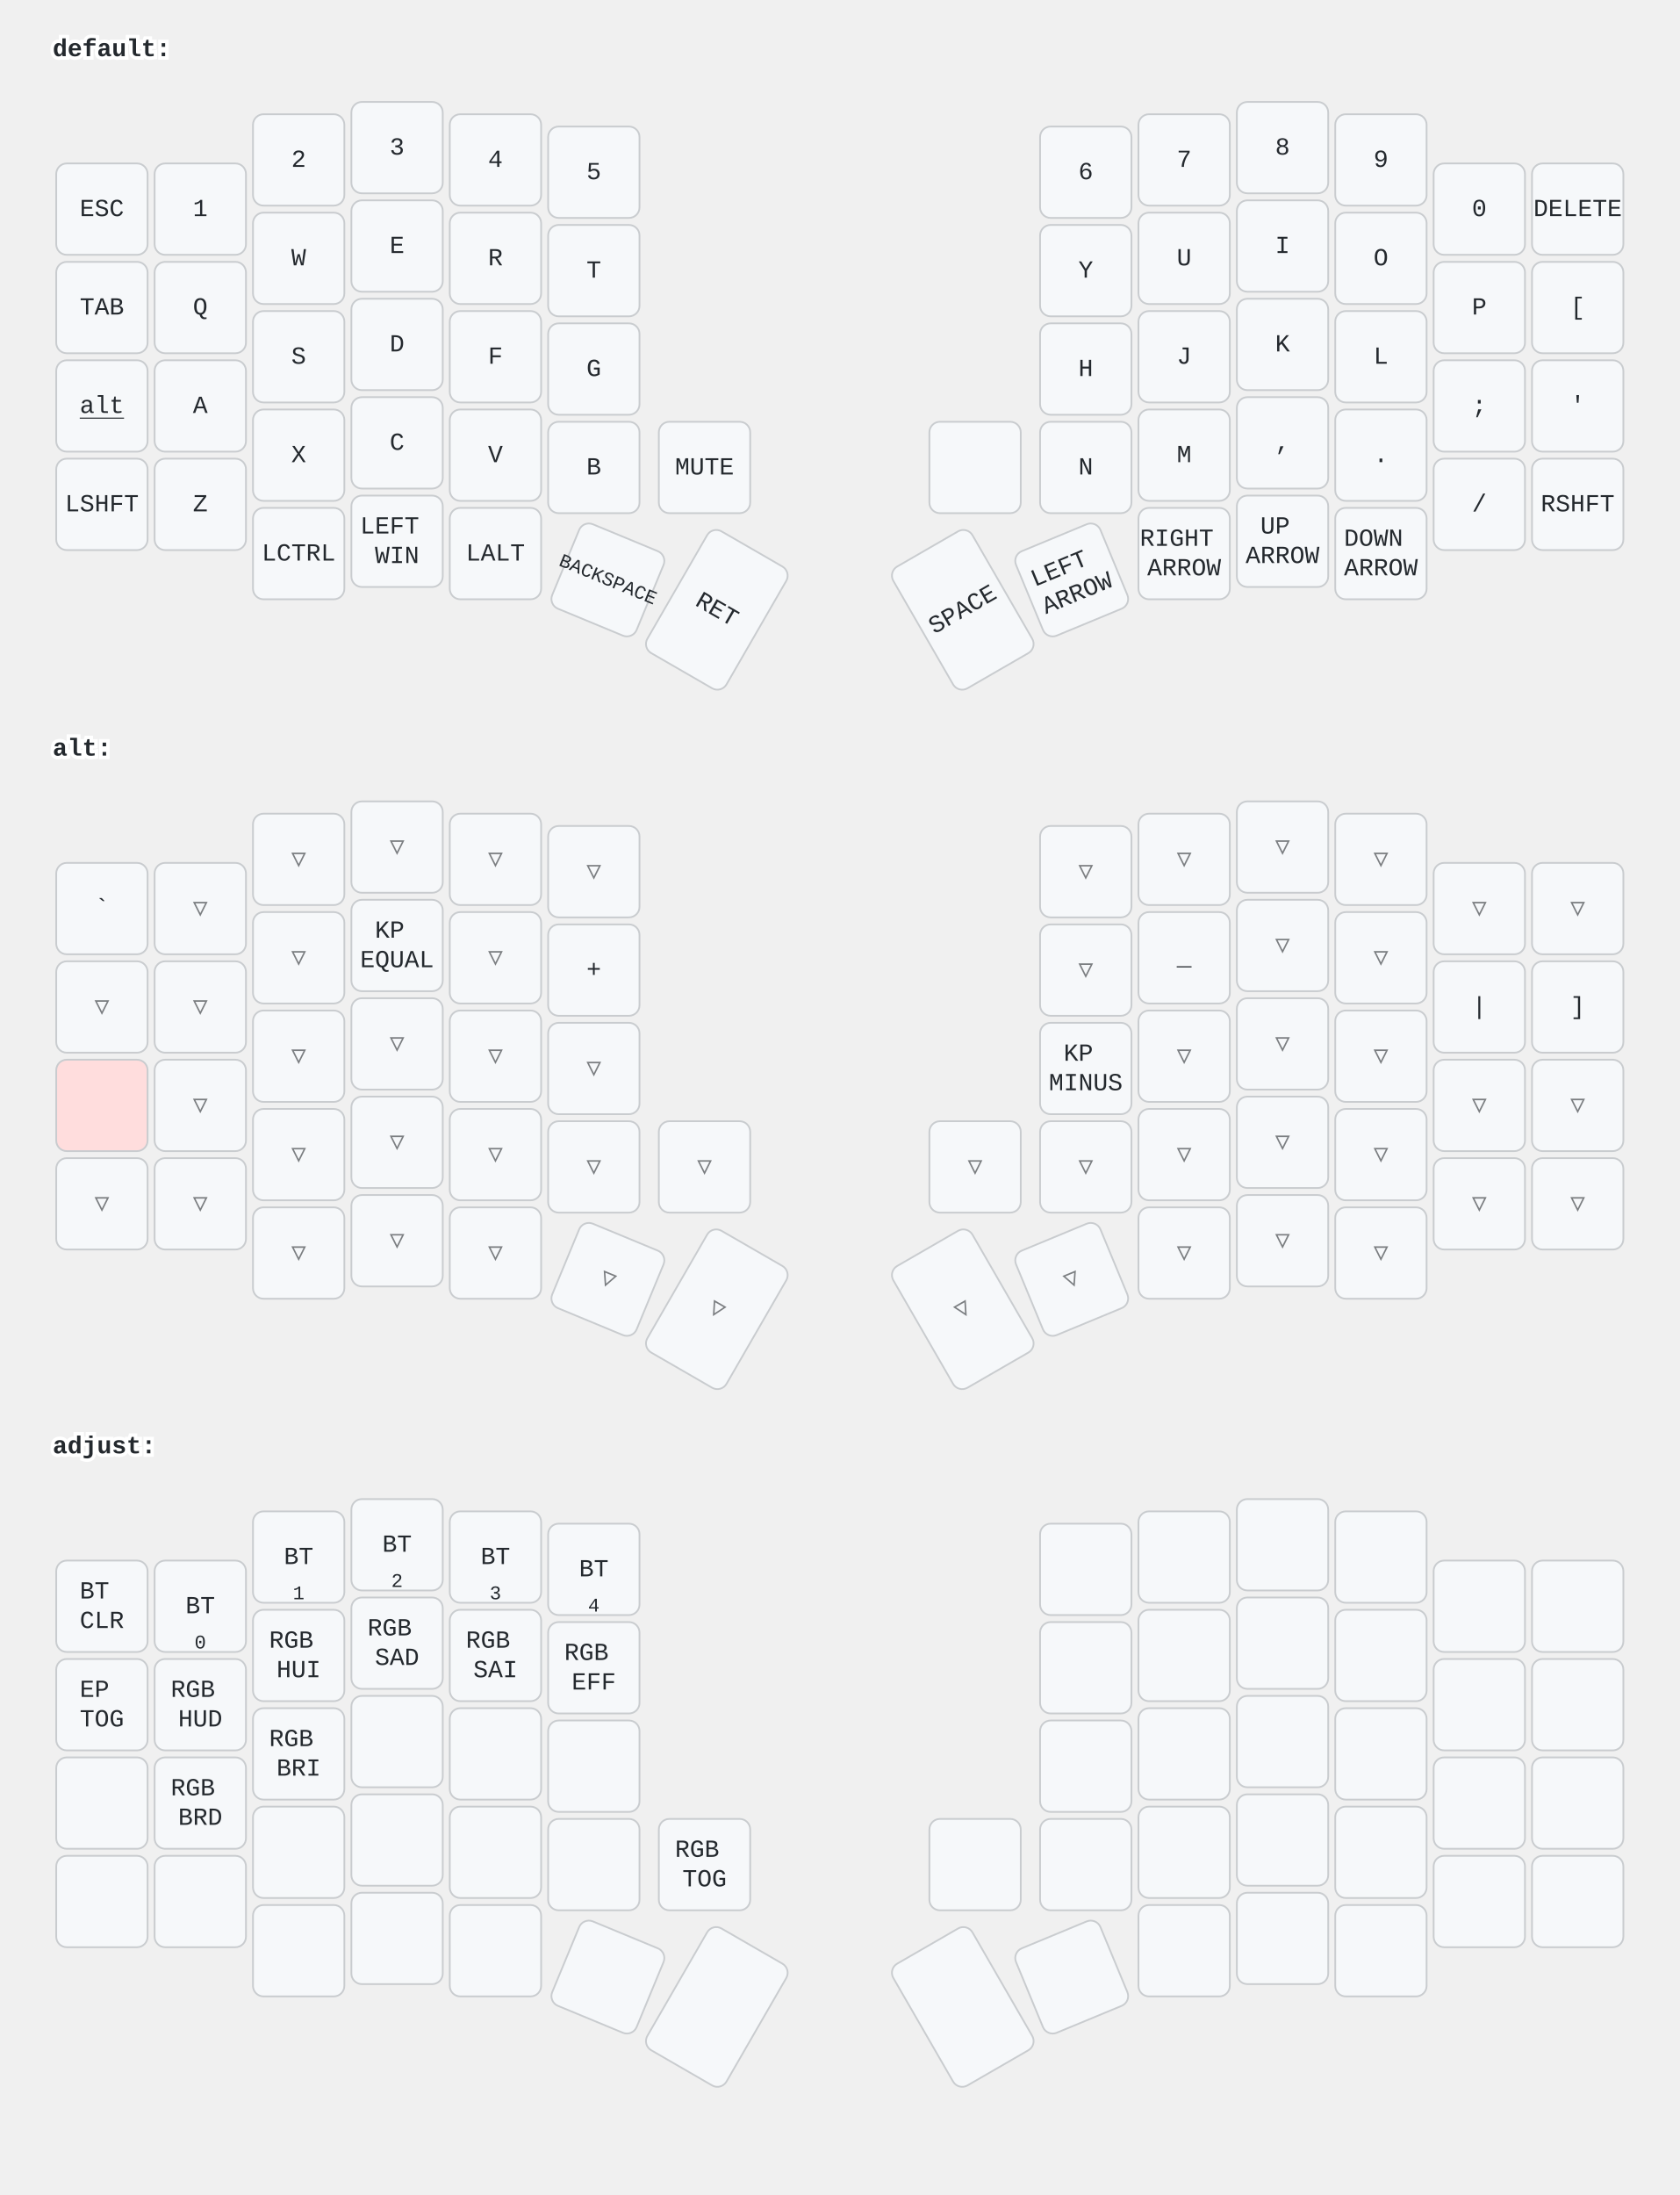
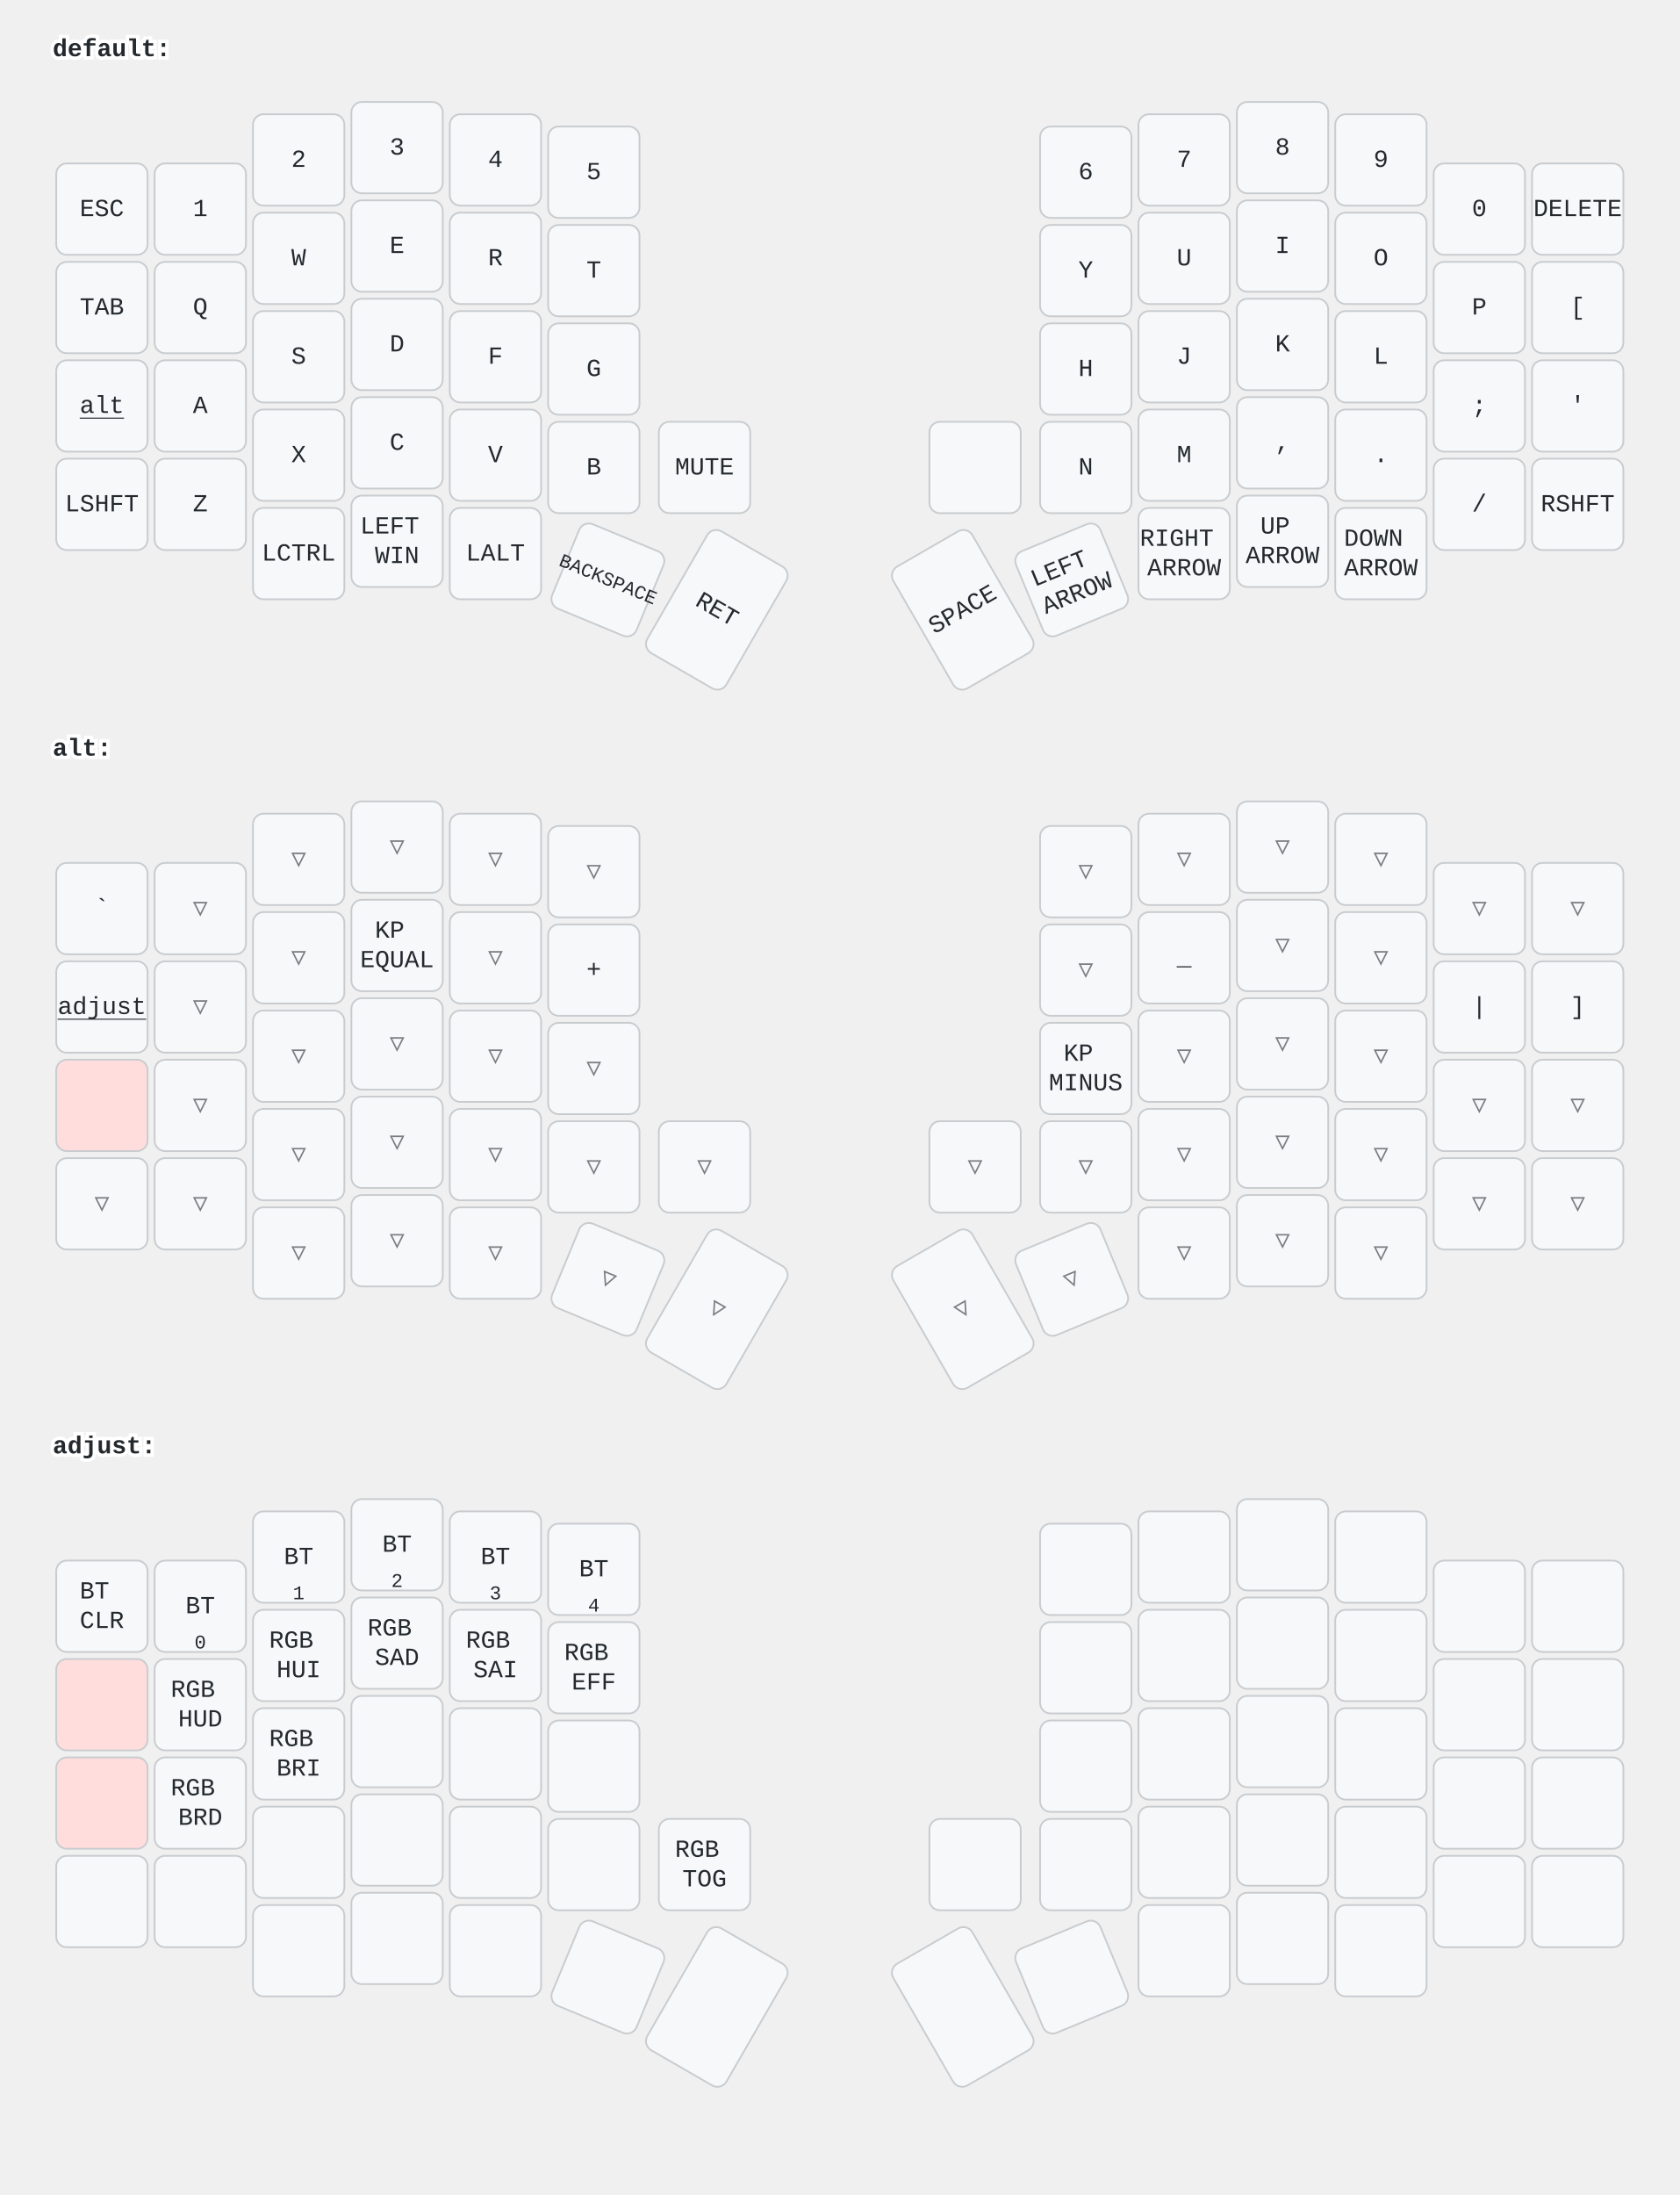
<svg xmlns="http://www.w3.org/2000/svg" width="956" height="1249" viewBox="0 0 956 1249" class="keymap">
  <style>/* inherit to force styles through use tags */
svg path {
    fill: inherit;
}

/* font and background color specifications */
svg.keymap {
    font-family: SFMono-Regular,Consolas,Liberation Mono,Menlo,monospace;
    font-size: 14px;
    font-kerning: normal;
    text-rendering: optimizeLegibility;
    fill: #24292e;
}

/* default key styling */
rect.key {
    fill: #f6f8fa;
}

rect.key, rect.combo {
    stroke: #c9cccf;
    stroke-width: 1;
}

/* default key side styling, only used is draw_key_sides is set */
rect.side {
    filter: brightness(90%);
}

/* color accent for combo boxes */
rect.combo, rect.combo-separate {
    fill: #cdf;
}

/* color accent for held keys */
rect.held, rect.combo.held {
    fill: #fdd;
}

/* color accent for ghost (optional) keys */
rect.ghost, rect.combo.ghost {
    stroke-dasharray: 4, 4;
    stroke-width: 2;
}

text {
    text-anchor: middle;
    dominant-baseline: middle;
}

/* styling for layer labels */
text.label {
    font-weight: bold;
    text-anchor: start;
    stroke: white;
    stroke-width: 4;
    paint-order: stroke;
}

/* styling for optional footer */
text.footer {
    text-anchor: end;
    dominant-baseline: auto;
    stroke: white;
    stroke-width: 4;
    paint-order: stroke;
}

/* styling for combo tap, and key non-tap label text */
text.combo, text.hold, text.shifted, text.left, text.right {
    font-size: 11px;
}

text.hold {
    text-anchor: middle;
    dominant-baseline: auto;
}

text.shifted {
    text-anchor: middle;
    dominant-baseline: hanging;
}

text.left {
    text-anchor: start;
}

text.right {
    text-anchor: end;
}

text.layer-activator {
    text-decoration: underline;
}

/* styling for hold/shifted label text in combo box */
text.combo.hold, text.combo.shifted, text.combo.left, text.combo.right {
    font-size: 8px;
}

/* lighter symbol for transparent keys */
text.trans {
    fill: #7b7e81;
}

/* styling for combo dendrons */
path.combo {
    stroke-width: 1;
    stroke: gray;
    fill: none;
}

/* Start Tabler Icons Cleanup */
/* cannot use height/width with glyphs */
.icon-tabler &gt; path {
    fill: inherit;
    stroke: inherit;
    stroke-width: 2;
}
/* hide tabler's default box */
.icon-tabler &gt; path[stroke="none"][fill="none"] {
    visibility: hidden;
}
/* End Tabler Icons Cleanup */
</style>
  <g transform="translate(30, 0)" class="layer-default">
    <text x="0" y="28" class="label" id="default">default:</text>
    <g transform="translate(0, 56)">
      <g transform="translate(28, 63)" class="key keypos-0">
        <rect rx="6" ry="6" x="-26" y="-26" width="52" height="52" class="key" />
        <text x="0" y="0" class="key tap">ESC</text>
      </g>
      <g transform="translate(84, 63)" class="key keypos-1">
        <rect rx="6" ry="6" x="-26" y="-26" width="52" height="52" class="key" />
        <text x="0" y="0" class="key tap">1</text>
      </g>
      <g transform="translate(140, 35)" class="key keypos-2">
        <rect rx="6" ry="6" x="-26" y="-26" width="52" height="52" class="key" />
        <text x="0" y="0" class="key tap">2</text>
      </g>
      <g transform="translate(196, 28)" class="key keypos-3">
        <rect rx="6" ry="6" x="-26" y="-26" width="52" height="52" class="key" />
        <text x="0" y="0" class="key tap">3</text>
      </g>
      <g transform="translate(252, 35)" class="key keypos-4">
        <rect rx="6" ry="6" x="-26" y="-26" width="52" height="52" class="key" />
        <text x="0" y="0" class="key tap">4</text>
      </g>
      <g transform="translate(308, 42)" class="key keypos-5">
        <rect rx="6" ry="6" x="-26" y="-26" width="52" height="52" class="key" />
        <text x="0" y="0" class="key tap">5</text>
      </g>
      <g transform="translate(588, 42)" class="key keypos-6">
        <rect rx="6" ry="6" x="-26" y="-26" width="52" height="52" class="key" />
        <text x="0" y="0" class="key tap">6</text>
      </g>
      <g transform="translate(644, 35)" class="key keypos-7">
        <rect rx="6" ry="6" x="-26" y="-26" width="52" height="52" class="key" />
        <text x="0" y="0" class="key tap">7</text>
      </g>
      <g transform="translate(700, 28)" class="key keypos-8">
        <rect rx="6" ry="6" x="-26" y="-26" width="52" height="52" class="key" />
        <text x="0" y="0" class="key tap">8</text>
      </g>
      <g transform="translate(756, 35)" class="key keypos-9">
        <rect rx="6" ry="6" x="-26" y="-26" width="52" height="52" class="key" />
        <text x="0" y="0" class="key tap">9</text>
      </g>
      <g transform="translate(812, 63)" class="key keypos-10">
        <rect rx="6" ry="6" x="-26" y="-26" width="52" height="52" class="key" />
        <text x="0" y="0" class="key tap">0</text>
      </g>
      <g transform="translate(868, 63)" class="key keypos-11">
        <rect rx="6" ry="6" x="-26" y="-26" width="52" height="52" class="key" />
        <text x="0" y="0" class="key tap">DELETE</text>
      </g>
      <g transform="translate(28, 119)" class="key keypos-12">
        <rect rx="6" ry="6" x="-26" y="-26" width="52" height="52" class="key" />
        <text x="0" y="0" class="key tap">TAB</text>
      </g>
      <g transform="translate(84, 119)" class="key keypos-13">
        <rect rx="6" ry="6" x="-26" y="-26" width="52" height="52" class="key" />
        <text x="0" y="0" class="key tap">Q</text>
      </g>
      <g transform="translate(140, 91)" class="key keypos-14">
        <rect rx="6" ry="6" x="-26" y="-26" width="52" height="52" class="key" />
        <text x="0" y="0" class="key tap">W</text>
      </g>
      <g transform="translate(196, 84)" class="key keypos-15">
        <rect rx="6" ry="6" x="-26" y="-26" width="52" height="52" class="key" />
        <text x="0" y="0" class="key tap">E</text>
      </g>
      <g transform="translate(252, 91)" class="key keypos-16">
        <rect rx="6" ry="6" x="-26" y="-26" width="52" height="52" class="key" />
        <text x="0" y="0" class="key tap">R</text>
      </g>
      <g transform="translate(308, 98)" class="key keypos-17">
        <rect rx="6" ry="6" x="-26" y="-26" width="52" height="52" class="key" />
        <text x="0" y="0" class="key tap">T</text>
      </g>
      <g transform="translate(588, 98)" class="key keypos-18">
        <rect rx="6" ry="6" x="-26" y="-26" width="52" height="52" class="key" />
        <text x="0" y="0" class="key tap">Y</text>
      </g>
      <g transform="translate(644, 91)" class="key keypos-19">
        <rect rx="6" ry="6" x="-26" y="-26" width="52" height="52" class="key" />
        <text x="0" y="0" class="key tap">U</text>
      </g>
      <g transform="translate(700, 84)" class="key keypos-20">
        <rect rx="6" ry="6" x="-26" y="-26" width="52" height="52" class="key" />
        <text x="0" y="0" class="key tap">I</text>
      </g>
      <g transform="translate(756, 91)" class="key keypos-21">
        <rect rx="6" ry="6" x="-26" y="-26" width="52" height="52" class="key" />
        <text x="0" y="0" class="key tap">O</text>
      </g>
      <g transform="translate(812, 119)" class="key keypos-22">
        <rect rx="6" ry="6" x="-26" y="-26" width="52" height="52" class="key" />
        <text x="0" y="0" class="key tap">P</text>
      </g>
      <g transform="translate(868, 119)" class="key keypos-23">
        <rect rx="6" ry="6" x="-26" y="-26" width="52" height="52" class="key" />
        <text x="0" y="0" class="key tap">[</text>
      </g>
      <g transform="translate(28, 175)" class="key keypos-24">
        <rect rx="6" ry="6" x="-26" y="-26" width="52" height="52" class="key" />
        <a href="#alt">
          <text x="0" y="0" class="key tap layer-activator">alt</text>
        </a>
      </g>
      <g transform="translate(84, 175)" class="key keypos-25">
        <rect rx="6" ry="6" x="-26" y="-26" width="52" height="52" class="key" />
        <text x="0" y="0" class="key tap">A</text>
      </g>
      <g transform="translate(140, 147)" class="key keypos-26">
        <rect rx="6" ry="6" x="-26" y="-26" width="52" height="52" class="key" />
        <text x="0" y="0" class="key tap">S</text>
      </g>
      <g transform="translate(196, 140)" class="key keypos-27">
        <rect rx="6" ry="6" x="-26" y="-26" width="52" height="52" class="key" />
        <text x="0" y="0" class="key tap">D</text>
      </g>
      <g transform="translate(252, 147)" class="key keypos-28">
        <rect rx="6" ry="6" x="-26" y="-26" width="52" height="52" class="key" />
        <text x="0" y="0" class="key tap">F</text>
      </g>
      <g transform="translate(308, 154)" class="key keypos-29">
        <rect rx="6" ry="6" x="-26" y="-26" width="52" height="52" class="key" />
        <text x="0" y="0" class="key tap">G</text>
      </g>
      <g transform="translate(588, 154)" class="key keypos-30">
        <rect rx="6" ry="6" x="-26" y="-26" width="52" height="52" class="key" />
        <text x="0" y="0" class="key tap">H</text>
      </g>
      <g transform="translate(644, 147)" class="key keypos-31">
        <rect rx="6" ry="6" x="-26" y="-26" width="52" height="52" class="key" />
        <text x="0" y="0" class="key tap">J</text>
      </g>
      <g transform="translate(700, 140)" class="key keypos-32">
        <rect rx="6" ry="6" x="-26" y="-26" width="52" height="52" class="key" />
        <text x="0" y="0" class="key tap">K</text>
      </g>
      <g transform="translate(756, 147)" class="key keypos-33">
        <rect rx="6" ry="6" x="-26" y="-26" width="52" height="52" class="key" />
        <text x="0" y="0" class="key tap">L</text>
      </g>
      <g transform="translate(812, 175)" class="key keypos-34">
        <rect rx="6" ry="6" x="-26" y="-26" width="52" height="52" class="key" />
        <text x="0" y="0" class="key tap">;</text>
      </g>
      <g transform="translate(868, 175)" class="key keypos-35">
        <rect rx="6" ry="6" x="-26" y="-26" width="52" height="52" class="key" />
        <text x="0" y="0" class="key tap">'</text>
      </g>
      <g transform="translate(28, 231)" class="key keypos-36">
        <rect rx="6" ry="6" x="-26" y="-26" width="52" height="52" class="key" />
        <text x="0" y="0" class="key tap">LSHFT</text>
      </g>
      <g transform="translate(84, 231)" class="key keypos-37">
        <rect rx="6" ry="6" x="-26" y="-26" width="52" height="52" class="key" />
        <text x="0" y="0" class="key tap">Z</text>
      </g>
      <g transform="translate(140, 203)" class="key keypos-38">
        <rect rx="6" ry="6" x="-26" y="-26" width="52" height="52" class="key" />
        <text x="0" y="0" class="key tap">X</text>
      </g>
      <g transform="translate(196, 196)" class="key keypos-39">
        <rect rx="6" ry="6" x="-26" y="-26" width="52" height="52" class="key" />
        <text x="0" y="0" class="key tap">C</text>
      </g>
      <g transform="translate(252, 203)" class="key keypos-40">
        <rect rx="6" ry="6" x="-26" y="-26" width="52" height="52" class="key" />
        <text x="0" y="0" class="key tap">V</text>
      </g>
      <g transform="translate(308, 210)" class="key keypos-41">
        <rect rx="6" ry="6" x="-26" y="-26" width="52" height="52" class="key" />
        <text x="0" y="0" class="key tap">B</text>
      </g>
      <g transform="translate(371, 210)" class="key keypos-42">
        <rect rx="6" ry="6" x="-26" y="-26" width="52" height="52" class="key" />
        <text x="0" y="0" class="key tap">MUTE</text>
      </g>
      <g transform="translate(525, 210)" class="key keypos-43">
        <rect rx="6" ry="6" x="-26" y="-26" width="52" height="52" class="key" />
      </g>
      <g transform="translate(588, 210)" class="key keypos-44">
        <rect rx="6" ry="6" x="-26" y="-26" width="52" height="52" class="key" />
        <text x="0" y="0" class="key tap">N</text>
      </g>
      <g transform="translate(644, 203)" class="key keypos-45">
        <rect rx="6" ry="6" x="-26" y="-26" width="52" height="52" class="key" />
        <text x="0" y="0" class="key tap">M</text>
      </g>
      <g transform="translate(700, 196)" class="key keypos-46">
        <rect rx="6" ry="6" x="-26" y="-26" width="52" height="52" class="key" />
        <text x="0" y="0" class="key tap">,</text>
      </g>
      <g transform="translate(756, 203)" class="key keypos-47">
        <rect rx="6" ry="6" x="-26" y="-26" width="52" height="52" class="key" />
        <text x="0" y="0" class="key tap">.</text>
      </g>
      <g transform="translate(812, 231)" class="key keypos-48">
        <rect rx="6" ry="6" x="-26" y="-26" width="52" height="52" class="key" />
        <text x="0" y="0" class="key tap">/</text>
      </g>
      <g transform="translate(868, 231)" class="key keypos-49">
        <rect rx="6" ry="6" x="-26" y="-26" width="52" height="52" class="key" />
        <text x="0" y="0" class="key tap">RSHFT</text>
      </g>
      <g transform="translate(140, 259)" class="key keypos-50">
        <rect rx="6" ry="6" x="-26" y="-26" width="52" height="52" class="key" />
        <text x="0" y="0" class="key tap">LCTRL</text>
      </g>
      <g transform="translate(196, 252)" class="key keypos-51">
        <rect rx="6" ry="6" x="-26" y="-26" width="52" height="52" class="key" />
        <text x="0" y="0" class="key tap">
          <tspan x="0" dy="-0.6em">LEFT</tspan>
          <tspan x="0" dy="1.2em">WIN</tspan>
        </text>
      </g>
      <g transform="translate(252, 259)" class="key keypos-52">
        <rect rx="6" ry="6" x="-26" y="-26" width="52" height="52" class="key" />
        <text x="0" y="0" class="key tap">LALT</text>
      </g>
      <g transform="translate(316, 274) rotate(22.5)" class="key keypos-53">
        <rect rx="6" ry="6" x="-26" y="-26" width="52" height="52" class="key" />
        <text x="0" y="0" class="key tap">
          <tspan style="font-size: 78%">BACKSPACE</tspan>
        </text>
      </g>
      <g transform="translate(378, 291) rotate(30.0)" class="key keypos-54">
        <rect rx="6" ry="6" x="-26" y="-40" width="52" height="80" class="key" />
        <text x="0" y="0" class="key tap">RET</text>
      </g>
      <g transform="translate(518, 291) rotate(-30.0)" class="key keypos-55">
        <rect rx="6" ry="6" x="-26" y="-40" width="52" height="80" class="key" />
        <text x="0" y="0" class="key tap">SPACE</text>
      </g>
      <g transform="translate(580, 274) rotate(-22.5)" class="key keypos-56">
        <rect rx="6" ry="6" x="-26" y="-26" width="52" height="52" class="key" />
        <text x="0" y="0" class="key tap">
          <tspan x="0" dy="-0.6em">LEFT</tspan>
          <tspan x="0" dy="1.2em">ARROW</tspan>
        </text>
      </g>
      <g transform="translate(644, 259)" class="key keypos-57">
        <rect rx="6" ry="6" x="-26" y="-26" width="52" height="52" class="key" />
        <text x="0" y="0" class="key tap">
          <tspan x="0" dy="-0.6em">RIGHT</tspan>
          <tspan x="0" dy="1.2em">ARROW</tspan>
        </text>
      </g>
      <g transform="translate(700, 252)" class="key keypos-58">
        <rect rx="6" ry="6" x="-26" y="-26" width="52" height="52" class="key" />
        <text x="0" y="0" class="key tap">
          <tspan x="0" dy="-0.6em">UP</tspan>
          <tspan x="0" dy="1.2em">ARROW</tspan>
        </text>
      </g>
      <g transform="translate(756, 259)" class="key keypos-59">
        <rect rx="6" ry="6" x="-26" y="-26" width="52" height="52" class="key" />
        <text x="0" y="0" class="key tap">
          <tspan x="0" dy="-0.6em">DOWN</tspan>
          <tspan x="0" dy="1.2em">ARROW</tspan>
        </text>
      </g>
    </g>
  </g>
  <g transform="translate(30, 398)" class="layer-alt">
    <text x="0" y="28" class="label" id="alt">alt:</text>
    <g transform="translate(0, 56)">
      <g transform="translate(28, 63)" class="key keypos-0">
        <rect rx="6" ry="6" x="-26" y="-26" width="52" height="52" class="key" />
        <text x="0" y="0" class="key tap">`</text>
      </g>
      <g transform="translate(84, 63)" class="key trans keypos-1">
        <rect rx="6" ry="6" x="-26" y="-26" width="52" height="52" class="key trans" />
        <text x="0" y="0" class="key trans tap">▽</text>
      </g>
      <g transform="translate(140, 35)" class="key trans keypos-2">
        <rect rx="6" ry="6" x="-26" y="-26" width="52" height="52" class="key trans" />
        <text x="0" y="0" class="key trans tap">▽</text>
      </g>
      <g transform="translate(196, 28)" class="key trans keypos-3">
        <rect rx="6" ry="6" x="-26" y="-26" width="52" height="52" class="key trans" />
        <text x="0" y="0" class="key trans tap">▽</text>
      </g>
      <g transform="translate(252, 35)" class="key trans keypos-4">
        <rect rx="6" ry="6" x="-26" y="-26" width="52" height="52" class="key trans" />
        <text x="0" y="0" class="key trans tap">▽</text>
      </g>
      <g transform="translate(308, 42)" class="key trans keypos-5">
        <rect rx="6" ry="6" x="-26" y="-26" width="52" height="52" class="key trans" />
        <text x="0" y="0" class="key trans tap">▽</text>
      </g>
      <g transform="translate(588, 42)" class="key trans keypos-6">
        <rect rx="6" ry="6" x="-26" y="-26" width="52" height="52" class="key trans" />
        <text x="0" y="0" class="key trans tap">▽</text>
      </g>
      <g transform="translate(644, 35)" class="key trans keypos-7">
        <rect rx="6" ry="6" x="-26" y="-26" width="52" height="52" class="key trans" />
        <text x="0" y="0" class="key trans tap">▽</text>
      </g>
      <g transform="translate(700, 28)" class="key trans keypos-8">
        <rect rx="6" ry="6" x="-26" y="-26" width="52" height="52" class="key trans" />
        <text x="0" y="0" class="key trans tap">▽</text>
      </g>
      <g transform="translate(756, 35)" class="key trans keypos-9">
        <rect rx="6" ry="6" x="-26" y="-26" width="52" height="52" class="key trans" />
        <text x="0" y="0" class="key trans tap">▽</text>
      </g>
      <g transform="translate(812, 63)" class="key trans keypos-10">
        <rect rx="6" ry="6" x="-26" y="-26" width="52" height="52" class="key trans" />
        <text x="0" y="0" class="key trans tap">▽</text>
      </g>
      <g transform="translate(868, 63)" class="key trans keypos-11">
        <rect rx="6" ry="6" x="-26" y="-26" width="52" height="52" class="key trans" />
        <text x="0" y="0" class="key trans tap">▽</text>
      </g>
-       <g transform="translate(28, 119)" class="key trans keypos-12">
-         <rect rx="6" ry="6" x="-26" y="-26" width="52" height="52" class="key trans" />
-         <text x="0" y="0" class="key trans tap">▽</text>
+       <g transform="translate(28, 119)" class="key keypos-12">
+         <rect rx="6" ry="6" x="-26" y="-26" width="52" height="52" class="key" />
+         <a href="#adjust">
+           <text x="0" y="0" class="key tap layer-activator">adjust</text>
+         </a>
      </g>
      <g transform="translate(84, 119)" class="key trans keypos-13">
        <rect rx="6" ry="6" x="-26" y="-26" width="52" height="52" class="key trans" />
        <text x="0" y="0" class="key trans tap">▽</text>
      </g>
      <g transform="translate(140, 91)" class="key trans keypos-14">
        <rect rx="6" ry="6" x="-26" y="-26" width="52" height="52" class="key trans" />
        <text x="0" y="0" class="key trans tap">▽</text>
      </g>
      <g transform="translate(196, 84)" class="key keypos-15">
        <rect rx="6" ry="6" x="-26" y="-26" width="52" height="52" class="key" />
        <text x="0" y="0" class="key tap">
          <tspan x="0" dy="-0.6em">KP</tspan>
          <tspan x="0" dy="1.2em">EQUAL</tspan>
        </text>
      </g>
      <g transform="translate(252, 91)" class="key trans keypos-16">
        <rect rx="6" ry="6" x="-26" y="-26" width="52" height="52" class="key trans" />
        <text x="0" y="0" class="key trans tap">▽</text>
      </g>
      <g transform="translate(308, 98)" class="key keypos-17">
        <rect rx="6" ry="6" x="-26" y="-26" width="52" height="52" class="key" />
        <text x="0" y="0" class="key tap">+</text>
      </g>
      <g transform="translate(588, 98)" class="key trans keypos-18">
        <rect rx="6" ry="6" x="-26" y="-26" width="52" height="52" class="key trans" />
        <text x="0" y="0" class="key trans tap">▽</text>
      </g>
      <g transform="translate(644, 91)" class="key keypos-19">
        <rect rx="6" ry="6" x="-26" y="-26" width="52" height="52" class="key" />
        <text x="0" y="0" class="key tap">_</text>
      </g>
      <g transform="translate(700, 84)" class="key trans keypos-20">
        <rect rx="6" ry="6" x="-26" y="-26" width="52" height="52" class="key trans" />
        <text x="0" y="0" class="key trans tap">▽</text>
      </g>
      <g transform="translate(756, 91)" class="key trans keypos-21">
        <rect rx="6" ry="6" x="-26" y="-26" width="52" height="52" class="key trans" />
        <text x="0" y="0" class="key trans tap">▽</text>
      </g>
      <g transform="translate(812, 119)" class="key keypos-22">
        <rect rx="6" ry="6" x="-26" y="-26" width="52" height="52" class="key" />
        <text x="0" y="0" class="key tap">|</text>
      </g>
      <g transform="translate(868, 119)" class="key keypos-23">
        <rect rx="6" ry="6" x="-26" y="-26" width="52" height="52" class="key" />
        <text x="0" y="0" class="key tap">]</text>
      </g>
      <g transform="translate(28, 175)" class="key held keypos-24">
        <rect rx="6" ry="6" x="-26" y="-26" width="52" height="52" class="key held" />
      </g>
      <g transform="translate(84, 175)" class="key trans keypos-25">
        <rect rx="6" ry="6" x="-26" y="-26" width="52" height="52" class="key trans" />
        <text x="0" y="0" class="key trans tap">▽</text>
      </g>
      <g transform="translate(140, 147)" class="key trans keypos-26">
        <rect rx="6" ry="6" x="-26" y="-26" width="52" height="52" class="key trans" />
        <text x="0" y="0" class="key trans tap">▽</text>
      </g>
      <g transform="translate(196, 140)" class="key trans keypos-27">
        <rect rx="6" ry="6" x="-26" y="-26" width="52" height="52" class="key trans" />
        <text x="0" y="0" class="key trans tap">▽</text>
      </g>
      <g transform="translate(252, 147)" class="key trans keypos-28">
        <rect rx="6" ry="6" x="-26" y="-26" width="52" height="52" class="key trans" />
        <text x="0" y="0" class="key trans tap">▽</text>
      </g>
      <g transform="translate(308, 154)" class="key trans keypos-29">
        <rect rx="6" ry="6" x="-26" y="-26" width="52" height="52" class="key trans" />
        <text x="0" y="0" class="key trans tap">▽</text>
      </g>
      <g transform="translate(588, 154)" class="key keypos-30">
        <rect rx="6" ry="6" x="-26" y="-26" width="52" height="52" class="key" />
        <text x="0" y="0" class="key tap">
          <tspan x="0" dy="-0.6em">KP</tspan>
          <tspan x="0" dy="1.2em">MINUS</tspan>
        </text>
      </g>
      <g transform="translate(644, 147)" class="key trans keypos-31">
        <rect rx="6" ry="6" x="-26" y="-26" width="52" height="52" class="key trans" />
        <text x="0" y="0" class="key trans tap">▽</text>
      </g>
      <g transform="translate(700, 140)" class="key trans keypos-32">
        <rect rx="6" ry="6" x="-26" y="-26" width="52" height="52" class="key trans" />
        <text x="0" y="0" class="key trans tap">▽</text>
      </g>
      <g transform="translate(756, 147)" class="key trans keypos-33">
        <rect rx="6" ry="6" x="-26" y="-26" width="52" height="52" class="key trans" />
        <text x="0" y="0" class="key trans tap">▽</text>
      </g>
      <g transform="translate(812, 175)" class="key trans keypos-34">
        <rect rx="6" ry="6" x="-26" y="-26" width="52" height="52" class="key trans" />
        <text x="0" y="0" class="key trans tap">▽</text>
      </g>
      <g transform="translate(868, 175)" class="key trans keypos-35">
        <rect rx="6" ry="6" x="-26" y="-26" width="52" height="52" class="key trans" />
        <text x="0" y="0" class="key trans tap">▽</text>
      </g>
      <g transform="translate(28, 231)" class="key trans keypos-36">
        <rect rx="6" ry="6" x="-26" y="-26" width="52" height="52" class="key trans" />
        <text x="0" y="0" class="key trans tap">▽</text>
      </g>
      <g transform="translate(84, 231)" class="key trans keypos-37">
        <rect rx="6" ry="6" x="-26" y="-26" width="52" height="52" class="key trans" />
        <text x="0" y="0" class="key trans tap">▽</text>
      </g>
      <g transform="translate(140, 203)" class="key trans keypos-38">
        <rect rx="6" ry="6" x="-26" y="-26" width="52" height="52" class="key trans" />
        <text x="0" y="0" class="key trans tap">▽</text>
      </g>
      <g transform="translate(196, 196)" class="key trans keypos-39">
        <rect rx="6" ry="6" x="-26" y="-26" width="52" height="52" class="key trans" />
        <text x="0" y="0" class="key trans tap">▽</text>
      </g>
      <g transform="translate(252, 203)" class="key trans keypos-40">
        <rect rx="6" ry="6" x="-26" y="-26" width="52" height="52" class="key trans" />
        <text x="0" y="0" class="key trans tap">▽</text>
      </g>
      <g transform="translate(308, 210)" class="key trans keypos-41">
        <rect rx="6" ry="6" x="-26" y="-26" width="52" height="52" class="key trans" />
        <text x="0" y="0" class="key trans tap">▽</text>
      </g>
      <g transform="translate(371, 210)" class="key trans keypos-42">
        <rect rx="6" ry="6" x="-26" y="-26" width="52" height="52" class="key trans" />
        <text x="0" y="0" class="key trans tap">▽</text>
      </g>
      <g transform="translate(525, 210)" class="key trans keypos-43">
        <rect rx="6" ry="6" x="-26" y="-26" width="52" height="52" class="key trans" />
        <text x="0" y="0" class="key trans tap">▽</text>
      </g>
      <g transform="translate(588, 210)" class="key trans keypos-44">
        <rect rx="6" ry="6" x="-26" y="-26" width="52" height="52" class="key trans" />
        <text x="0" y="0" class="key trans tap">▽</text>
      </g>
      <g transform="translate(644, 203)" class="key trans keypos-45">
        <rect rx="6" ry="6" x="-26" y="-26" width="52" height="52" class="key trans" />
        <text x="0" y="0" class="key trans tap">▽</text>
      </g>
      <g transform="translate(700, 196)" class="key trans keypos-46">
        <rect rx="6" ry="6" x="-26" y="-26" width="52" height="52" class="key trans" />
        <text x="0" y="0" class="key trans tap">▽</text>
      </g>
      <g transform="translate(756, 203)" class="key trans keypos-47">
        <rect rx="6" ry="6" x="-26" y="-26" width="52" height="52" class="key trans" />
        <text x="0" y="0" class="key trans tap">▽</text>
      </g>
      <g transform="translate(812, 231)" class="key trans keypos-48">
        <rect rx="6" ry="6" x="-26" y="-26" width="52" height="52" class="key trans" />
        <text x="0" y="0" class="key trans tap">▽</text>
      </g>
      <g transform="translate(868, 231)" class="key trans keypos-49">
        <rect rx="6" ry="6" x="-26" y="-26" width="52" height="52" class="key trans" />
        <text x="0" y="0" class="key trans tap">▽</text>
      </g>
      <g transform="translate(140, 259)" class="key trans keypos-50">
        <rect rx="6" ry="6" x="-26" y="-26" width="52" height="52" class="key trans" />
        <text x="0" y="0" class="key trans tap">▽</text>
      </g>
      <g transform="translate(196, 252)" class="key trans keypos-51">
        <rect rx="6" ry="6" x="-26" y="-26" width="52" height="52" class="key trans" />
        <text x="0" y="0" class="key trans tap">▽</text>
      </g>
      <g transform="translate(252, 259)" class="key trans keypos-52">
        <rect rx="6" ry="6" x="-26" y="-26" width="52" height="52" class="key trans" />
        <text x="0" y="0" class="key trans tap">▽</text>
      </g>
      <g transform="translate(316, 274) rotate(22.5)" class="key trans keypos-53">
        <rect rx="6" ry="6" x="-26" y="-26" width="52" height="52" class="key trans" />
        <text x="0" y="0" class="key trans tap">▽</text>
      </g>
      <g transform="translate(378, 291) rotate(30.0)" class="key trans keypos-54">
        <rect rx="6" ry="6" x="-26" y="-40" width="52" height="80" class="key trans" />
        <text x="0" y="0" class="key trans tap">▽</text>
      </g>
      <g transform="translate(518, 291) rotate(-30.0)" class="key trans keypos-55">
        <rect rx="6" ry="6" x="-26" y="-40" width="52" height="80" class="key trans" />
        <text x="0" y="0" class="key trans tap">▽</text>
      </g>
      <g transform="translate(580, 274) rotate(-22.5)" class="key trans keypos-56">
        <rect rx="6" ry="6" x="-26" y="-26" width="52" height="52" class="key trans" />
        <text x="0" y="0" class="key trans tap">▽</text>
      </g>
      <g transform="translate(644, 259)" class="key trans keypos-57">
        <rect rx="6" ry="6" x="-26" y="-26" width="52" height="52" class="key trans" />
        <text x="0" y="0" class="key trans tap">▽</text>
      </g>
      <g transform="translate(700, 252)" class="key trans keypos-58">
        <rect rx="6" ry="6" x="-26" y="-26" width="52" height="52" class="key trans" />
        <text x="0" y="0" class="key trans tap">▽</text>
      </g>
      <g transform="translate(756, 259)" class="key trans keypos-59">
        <rect rx="6" ry="6" x="-26" y="-26" width="52" height="52" class="key trans" />
        <text x="0" y="0" class="key trans tap">▽</text>
      </g>
    </g>
  </g>
  <g transform="translate(30, 795)" class="layer-adjust">
    <text x="0" y="28" class="label" id="adjust">adjust:</text>
    <g transform="translate(0, 56)">
      <g transform="translate(28, 63)" class="key keypos-0">
        <rect rx="6" ry="6" x="-26" y="-26" width="52" height="52" class="key" />
        <text x="0" y="0" class="key tap">
          <tspan x="0" dy="-0.6em">BT</tspan>
          <tspan x="0" dy="1.2em">CLR</tspan>
        </text>
      </g>
      <g transform="translate(84, 63)" class="key keypos-1">
        <rect rx="6" ry="6" x="-26" y="-26" width="52" height="52" class="key" />
        <text x="0" y="0" class="key tap">BT</text>
        <text x="0" y="24" class="key hold">0</text>
      </g>
      <g transform="translate(140, 35)" class="key keypos-2">
        <rect rx="6" ry="6" x="-26" y="-26" width="52" height="52" class="key" />
        <text x="0" y="0" class="key tap">BT</text>
        <text x="0" y="24" class="key hold">1</text>
      </g>
      <g transform="translate(196, 28)" class="key keypos-3">
        <rect rx="6" ry="6" x="-26" y="-26" width="52" height="52" class="key" />
        <text x="0" y="0" class="key tap">BT</text>
        <text x="0" y="24" class="key hold">2</text>
      </g>
      <g transform="translate(252, 35)" class="key keypos-4">
        <rect rx="6" ry="6" x="-26" y="-26" width="52" height="52" class="key" />
        <text x="0" y="0" class="key tap">BT</text>
        <text x="0" y="24" class="key hold">3</text>
      </g>
      <g transform="translate(308, 42)" class="key keypos-5">
        <rect rx="6" ry="6" x="-26" y="-26" width="52" height="52" class="key" />
        <text x="0" y="0" class="key tap">BT</text>
        <text x="0" y="24" class="key hold">4</text>
      </g>
      <g transform="translate(588, 42)" class="key keypos-6">
        <rect rx="6" ry="6" x="-26" y="-26" width="52" height="52" class="key" />
      </g>
      <g transform="translate(644, 35)" class="key keypos-7">
        <rect rx="6" ry="6" x="-26" y="-26" width="52" height="52" class="key" />
      </g>
      <g transform="translate(700, 28)" class="key keypos-8">
        <rect rx="6" ry="6" x="-26" y="-26" width="52" height="52" class="key" />
      </g>
      <g transform="translate(756, 35)" class="key keypos-9">
        <rect rx="6" ry="6" x="-26" y="-26" width="52" height="52" class="key" />
      </g>
      <g transform="translate(812, 63)" class="key keypos-10">
        <rect rx="6" ry="6" x="-26" y="-26" width="52" height="52" class="key" />
      </g>
      <g transform="translate(868, 63)" class="key keypos-11">
        <rect rx="6" ry="6" x="-26" y="-26" width="52" height="52" class="key" />
      </g>
-       <g transform="translate(28, 119)" class="key keypos-12">
-         <rect rx="6" ry="6" x="-26" y="-26" width="52" height="52" class="key" />
-         <text x="0" y="0" class="key tap">
-           <tspan x="0" dy="-0.6em">EP</tspan>
-           <tspan x="0" dy="1.2em">TOG</tspan>
-         </text>
+       <g transform="translate(28, 119)" class="key held keypos-12">
+         <rect rx="6" ry="6" x="-26" y="-26" width="52" height="52" class="key held" />
      </g>
      <g transform="translate(84, 119)" class="key keypos-13">
        <rect rx="6" ry="6" x="-26" y="-26" width="52" height="52" class="key" />
        <text x="0" y="0" class="key tap">
          <tspan x="0" dy="-0.6em">RGB</tspan>
          <tspan x="0" dy="1.2em">HUD</tspan>
        </text>
      </g>
      <g transform="translate(140, 91)" class="key keypos-14">
        <rect rx="6" ry="6" x="-26" y="-26" width="52" height="52" class="key" />
        <text x="0" y="0" class="key tap">
          <tspan x="0" dy="-0.6em">RGB</tspan>
          <tspan x="0" dy="1.2em">HUI</tspan>
        </text>
      </g>
      <g transform="translate(196, 84)" class="key keypos-15">
        <rect rx="6" ry="6" x="-26" y="-26" width="52" height="52" class="key" />
        <text x="0" y="0" class="key tap">
          <tspan x="0" dy="-0.6em">RGB</tspan>
          <tspan x="0" dy="1.2em">SAD</tspan>
        </text>
      </g>
      <g transform="translate(252, 91)" class="key keypos-16">
        <rect rx="6" ry="6" x="-26" y="-26" width="52" height="52" class="key" />
        <text x="0" y="0" class="key tap">
          <tspan x="0" dy="-0.6em">RGB</tspan>
          <tspan x="0" dy="1.2em">SAI</tspan>
        </text>
      </g>
      <g transform="translate(308, 98)" class="key keypos-17">
        <rect rx="6" ry="6" x="-26" y="-26" width="52" height="52" class="key" />
        <text x="0" y="0" class="key tap">
          <tspan x="0" dy="-0.6em">RGB</tspan>
          <tspan x="0" dy="1.2em">EFF</tspan>
        </text>
      </g>
      <g transform="translate(588, 98)" class="key keypos-18">
        <rect rx="6" ry="6" x="-26" y="-26" width="52" height="52" class="key" />
      </g>
      <g transform="translate(644, 91)" class="key keypos-19">
        <rect rx="6" ry="6" x="-26" y="-26" width="52" height="52" class="key" />
      </g>
      <g transform="translate(700, 84)" class="key keypos-20">
        <rect rx="6" ry="6" x="-26" y="-26" width="52" height="52" class="key" />
      </g>
      <g transform="translate(756, 91)" class="key keypos-21">
        <rect rx="6" ry="6" x="-26" y="-26" width="52" height="52" class="key" />
      </g>
      <g transform="translate(812, 119)" class="key keypos-22">
        <rect rx="6" ry="6" x="-26" y="-26" width="52" height="52" class="key" />
      </g>
      <g transform="translate(868, 119)" class="key keypos-23">
        <rect rx="6" ry="6" x="-26" y="-26" width="52" height="52" class="key" />
      </g>
-       <g transform="translate(28, 175)" class="key keypos-24">
-         <rect rx="6" ry="6" x="-26" y="-26" width="52" height="52" class="key" />
+       <g transform="translate(28, 175)" class="key held keypos-24">
+         <rect rx="6" ry="6" x="-26" y="-26" width="52" height="52" class="key held" />
      </g>
      <g transform="translate(84, 175)" class="key keypos-25">
        <rect rx="6" ry="6" x="-26" y="-26" width="52" height="52" class="key" />
        <text x="0" y="0" class="key tap">
          <tspan x="0" dy="-0.6em">RGB</tspan>
          <tspan x="0" dy="1.2em">BRD</tspan>
        </text>
      </g>
      <g transform="translate(140, 147)" class="key keypos-26">
        <rect rx="6" ry="6" x="-26" y="-26" width="52" height="52" class="key" />
        <text x="0" y="0" class="key tap">
          <tspan x="0" dy="-0.6em">RGB</tspan>
          <tspan x="0" dy="1.2em">BRI</tspan>
        </text>
      </g>
      <g transform="translate(196, 140)" class="key keypos-27">
        <rect rx="6" ry="6" x="-26" y="-26" width="52" height="52" class="key" />
      </g>
      <g transform="translate(252, 147)" class="key keypos-28">
        <rect rx="6" ry="6" x="-26" y="-26" width="52" height="52" class="key" />
      </g>
      <g transform="translate(308, 154)" class="key keypos-29">
        <rect rx="6" ry="6" x="-26" y="-26" width="52" height="52" class="key" />
      </g>
      <g transform="translate(588, 154)" class="key keypos-30">
        <rect rx="6" ry="6" x="-26" y="-26" width="52" height="52" class="key" />
      </g>
      <g transform="translate(644, 147)" class="key keypos-31">
        <rect rx="6" ry="6" x="-26" y="-26" width="52" height="52" class="key" />
      </g>
      <g transform="translate(700, 140)" class="key keypos-32">
        <rect rx="6" ry="6" x="-26" y="-26" width="52" height="52" class="key" />
      </g>
      <g transform="translate(756, 147)" class="key keypos-33">
        <rect rx="6" ry="6" x="-26" y="-26" width="52" height="52" class="key" />
      </g>
      <g transform="translate(812, 175)" class="key keypos-34">
        <rect rx="6" ry="6" x="-26" y="-26" width="52" height="52" class="key" />
      </g>
      <g transform="translate(868, 175)" class="key keypos-35">
        <rect rx="6" ry="6" x="-26" y="-26" width="52" height="52" class="key" />
      </g>
      <g transform="translate(28, 231)" class="key keypos-36">
        <rect rx="6" ry="6" x="-26" y="-26" width="52" height="52" class="key" />
      </g>
      <g transform="translate(84, 231)" class="key keypos-37">
        <rect rx="6" ry="6" x="-26" y="-26" width="52" height="52" class="key" />
      </g>
      <g transform="translate(140, 203)" class="key keypos-38">
        <rect rx="6" ry="6" x="-26" y="-26" width="52" height="52" class="key" />
      </g>
      <g transform="translate(196, 196)" class="key keypos-39">
        <rect rx="6" ry="6" x="-26" y="-26" width="52" height="52" class="key" />
      </g>
      <g transform="translate(252, 203)" class="key keypos-40">
        <rect rx="6" ry="6" x="-26" y="-26" width="52" height="52" class="key" />
      </g>
      <g transform="translate(308, 210)" class="key keypos-41">
        <rect rx="6" ry="6" x="-26" y="-26" width="52" height="52" class="key" />
      </g>
      <g transform="translate(371, 210)" class="key keypos-42">
        <rect rx="6" ry="6" x="-26" y="-26" width="52" height="52" class="key" />
        <text x="0" y="0" class="key tap">
          <tspan x="0" dy="-0.6em">RGB</tspan>
          <tspan x="0" dy="1.2em">TOG</tspan>
        </text>
      </g>
      <g transform="translate(525, 210)" class="key keypos-43">
        <rect rx="6" ry="6" x="-26" y="-26" width="52" height="52" class="key" />
      </g>
      <g transform="translate(588, 210)" class="key keypos-44">
        <rect rx="6" ry="6" x="-26" y="-26" width="52" height="52" class="key" />
      </g>
      <g transform="translate(644, 203)" class="key keypos-45">
        <rect rx="6" ry="6" x="-26" y="-26" width="52" height="52" class="key" />
      </g>
      <g transform="translate(700, 196)" class="key keypos-46">
        <rect rx="6" ry="6" x="-26" y="-26" width="52" height="52" class="key" />
      </g>
      <g transform="translate(756, 203)" class="key keypos-47">
        <rect rx="6" ry="6" x="-26" y="-26" width="52" height="52" class="key" />
      </g>
      <g transform="translate(812, 231)" class="key keypos-48">
        <rect rx="6" ry="6" x="-26" y="-26" width="52" height="52" class="key" />
      </g>
      <g transform="translate(868, 231)" class="key keypos-49">
        <rect rx="6" ry="6" x="-26" y="-26" width="52" height="52" class="key" />
      </g>
      <g transform="translate(140, 259)" class="key keypos-50">
        <rect rx="6" ry="6" x="-26" y="-26" width="52" height="52" class="key" />
      </g>
      <g transform="translate(196, 252)" class="key keypos-51">
        <rect rx="6" ry="6" x="-26" y="-26" width="52" height="52" class="key" />
      </g>
      <g transform="translate(252, 259)" class="key keypos-52">
        <rect rx="6" ry="6" x="-26" y="-26" width="52" height="52" class="key" />
      </g>
      <g transform="translate(316, 274) rotate(22.5)" class="key keypos-53">
        <rect rx="6" ry="6" x="-26" y="-26" width="52" height="52" class="key" />
      </g>
      <g transform="translate(378, 291) rotate(30.0)" class="key keypos-54">
        <rect rx="6" ry="6" x="-26" y="-40" width="52" height="80" class="key" />
      </g>
      <g transform="translate(518, 291) rotate(-30.0)" class="key keypos-55">
        <rect rx="6" ry="6" x="-26" y="-40" width="52" height="80" class="key" />
      </g>
      <g transform="translate(580, 274) rotate(-22.5)" class="key keypos-56">
        <rect rx="6" ry="6" x="-26" y="-26" width="52" height="52" class="key" />
      </g>
      <g transform="translate(644, 259)" class="key keypos-57">
        <rect rx="6" ry="6" x="-26" y="-26" width="52" height="52" class="key" />
      </g>
      <g transform="translate(700, 252)" class="key keypos-58">
        <rect rx="6" ry="6" x="-26" y="-26" width="52" height="52" class="key" />
      </g>
      <g transform="translate(756, 259)" class="key keypos-59">
        <rect rx="6" ry="6" x="-26" y="-26" width="52" height="52" class="key" />
      </g>
    </g>
  </g>
</svg>
